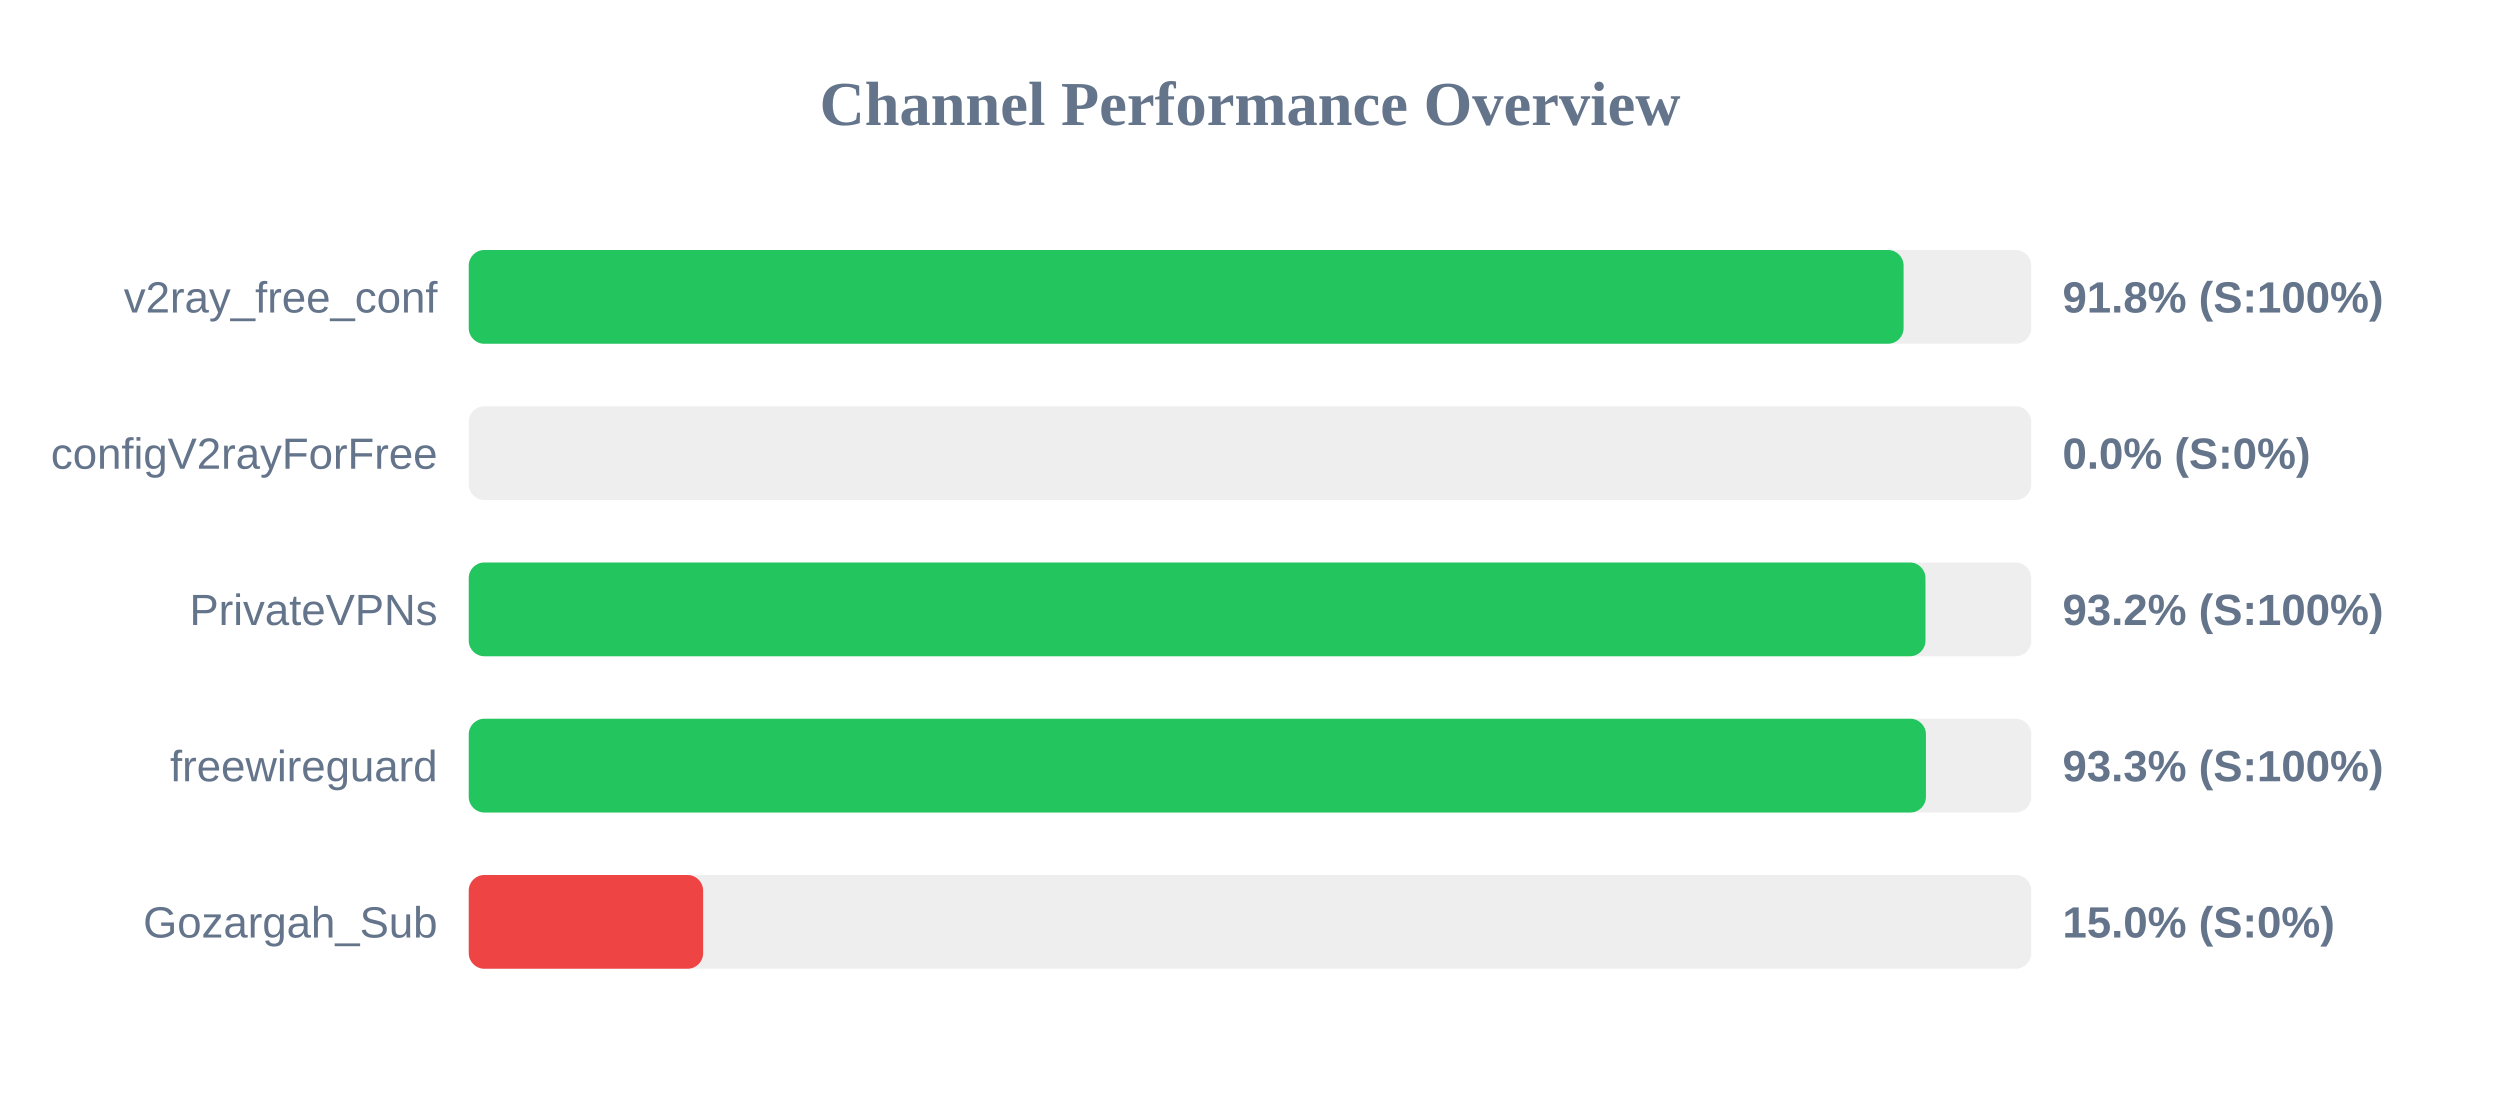
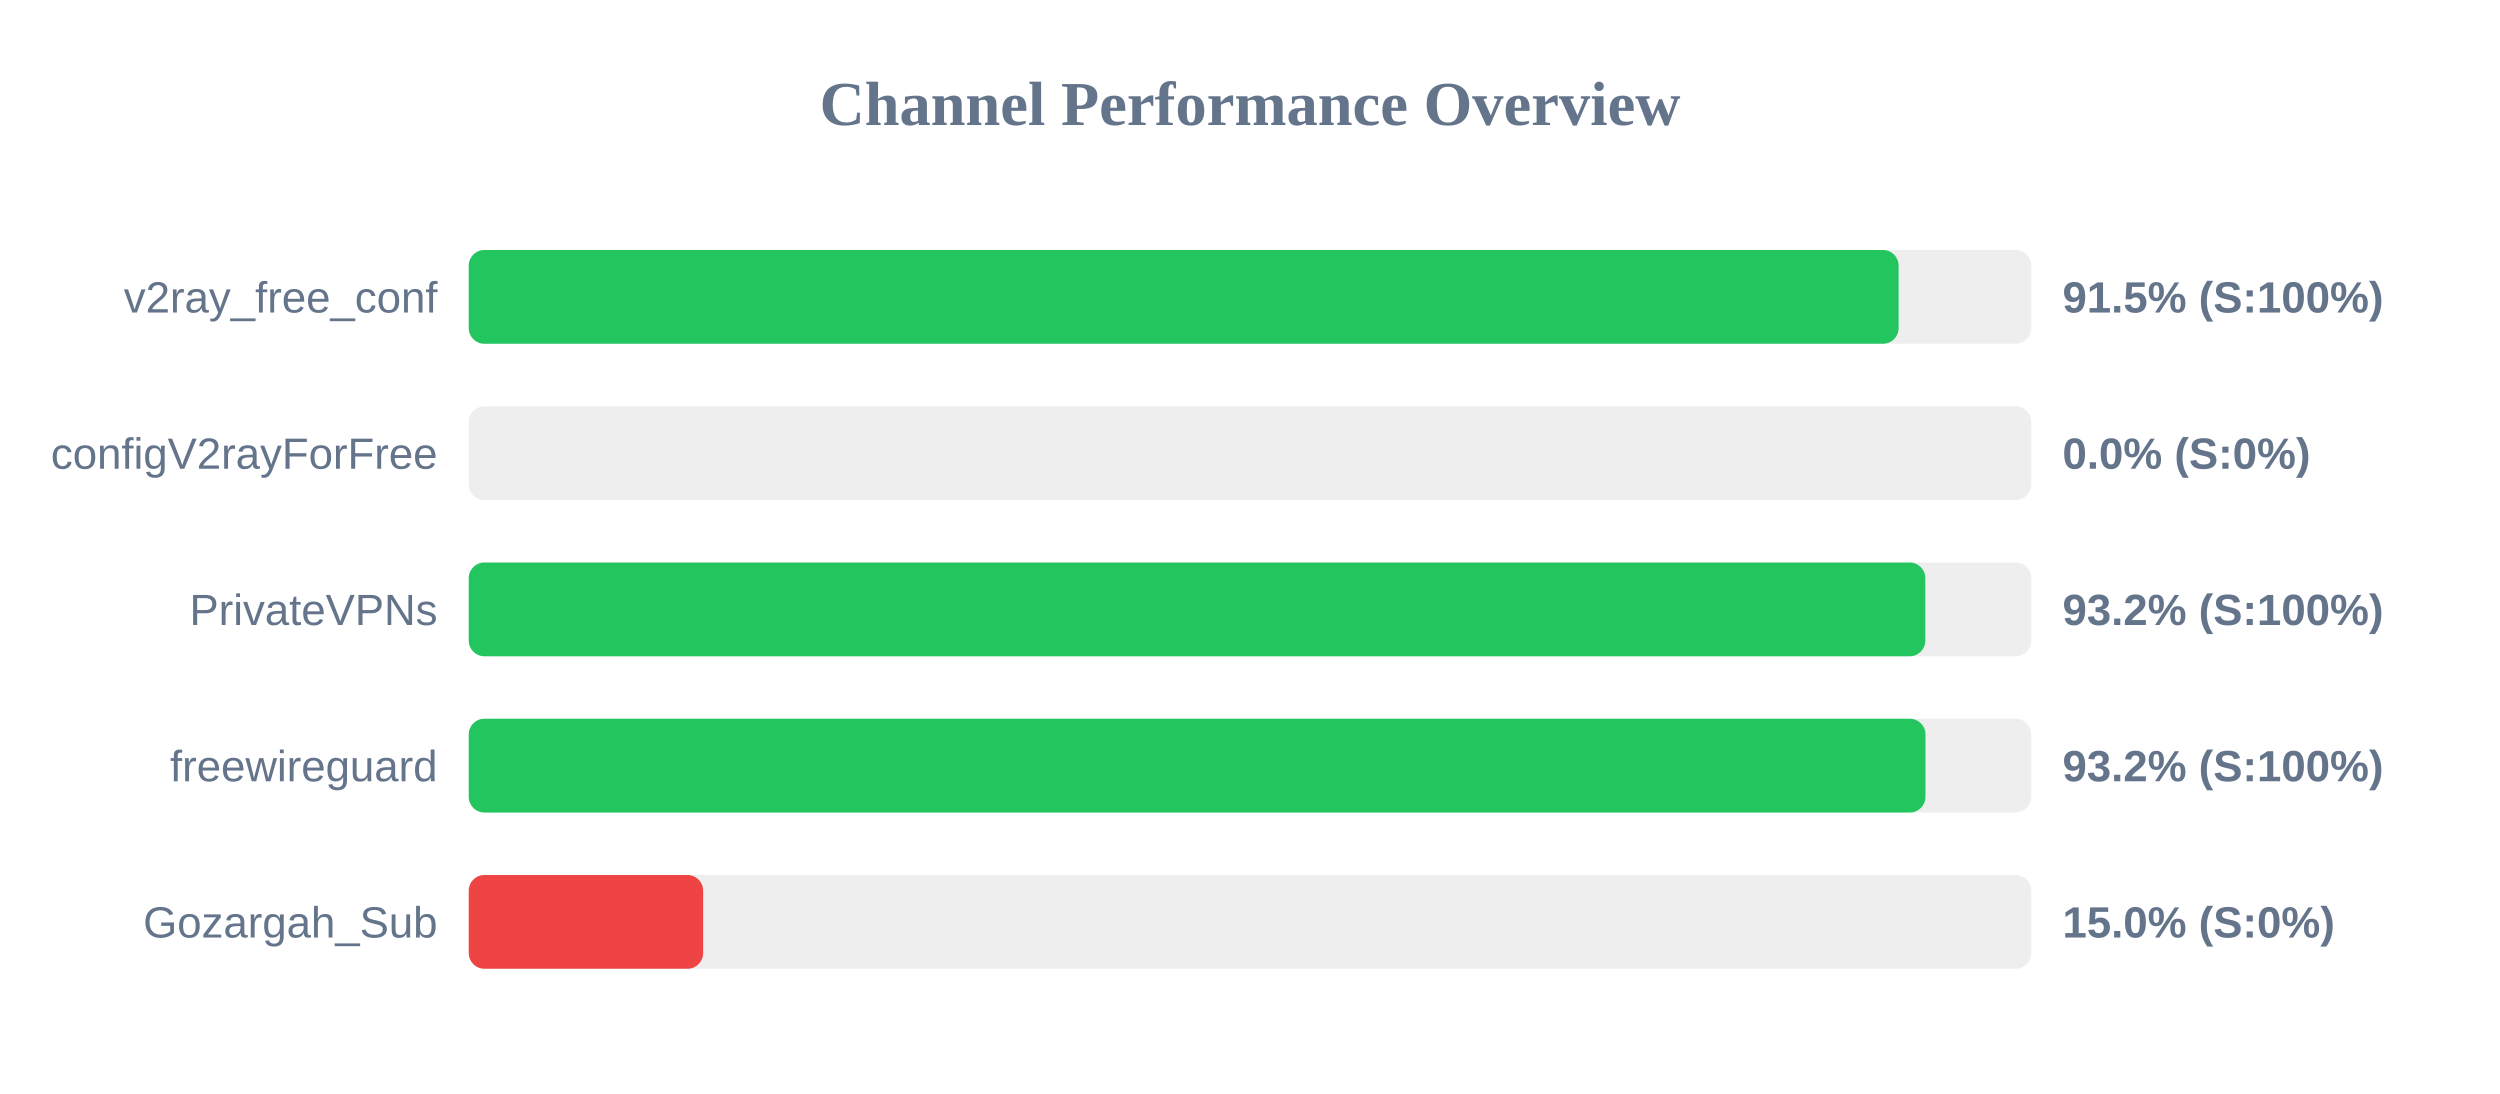
<svg xmlns="http://www.w3.org/2000/svg" width="800" height="350" version="1.1">
  <style>
        .row { font: 14px Arial; fill: #64748b; }
        .score { font: bold 14px Arial; fill: #64748b; }
    </style>
  <text x="400" y="40" text-anchor="middle" font-size="20px" font-weight="bold" fill="#64748b">Channel Performance Overview</text>
  <rect x="150" y="80" width="500" height="30" fill="#eee" rx="5" />
-   <rect x="150" y="80" width="459.15" height="30" fill="#22c55e" rx="5" />
+   <rect x="150" y="80" width="457.55" height="30" fill="#22c55e" rx="5" />
  <text x="140" y="100" text-anchor="end" class="row">v2ray_free_conf</text>
-   <text x="660" y="100" text-anchor="start" class="score">91.8% (S:100%)</text>
+   <text x="660" y="100" text-anchor="start" class="score">91.5% (S:100%)</text>
  <rect x="150" y="130" width="500" height="30" fill="#eee" rx="5" />
  <rect x="150" y="130" width="0.0" height="30" fill="#ef4444" rx="5" />
  <text x="140" y="150" text-anchor="end" class="row">configV2rayForFree</text>
  <text x="660" y="150" text-anchor="start" class="score">0.0% (S:0%)</text>
  <rect x="150" y="180" width="500" height="30" fill="#eee" rx="5" />
-   <rect x="150" y="180" width="466.15" height="30" fill="#22c55e" rx="5" />
+   <rect x="150" y="180" width="466.1" height="30" fill="#22c55e" rx="5" />
  <text x="140" y="200" text-anchor="end" class="row">PrivateVPNs</text>
  <text x="660" y="200" text-anchor="start" class="score">93.2% (S:100%)</text>
  <rect x="150" y="230" width="500" height="30" fill="#eee" rx="5" />
-   <rect x="150" y="230" width="466.3" height="30" fill="#22c55e" rx="5" />
+   <rect x="150" y="230" width="466.15" height="30" fill="#22c55e" rx="5" />
  <text x="140" y="250" text-anchor="end" class="row">freewireguard</text>
-   <text x="660" y="250" text-anchor="start" class="score">93.3% (S:100%)</text>
+   <text x="660" y="250" text-anchor="start" class="score">93.2% (S:100%)</text>
  <rect x="150" y="280" width="500" height="30" fill="#eee" rx="5" />
  <rect x="150" y="280" width="75.0" height="30" fill="#ef4444" rx="5" />
  <text x="140" y="300" text-anchor="end" class="row">Gozargah_Sub</text>
  <text x="660" y="300" text-anchor="start" class="score">15.0% (S:0%)</text>
</svg>
